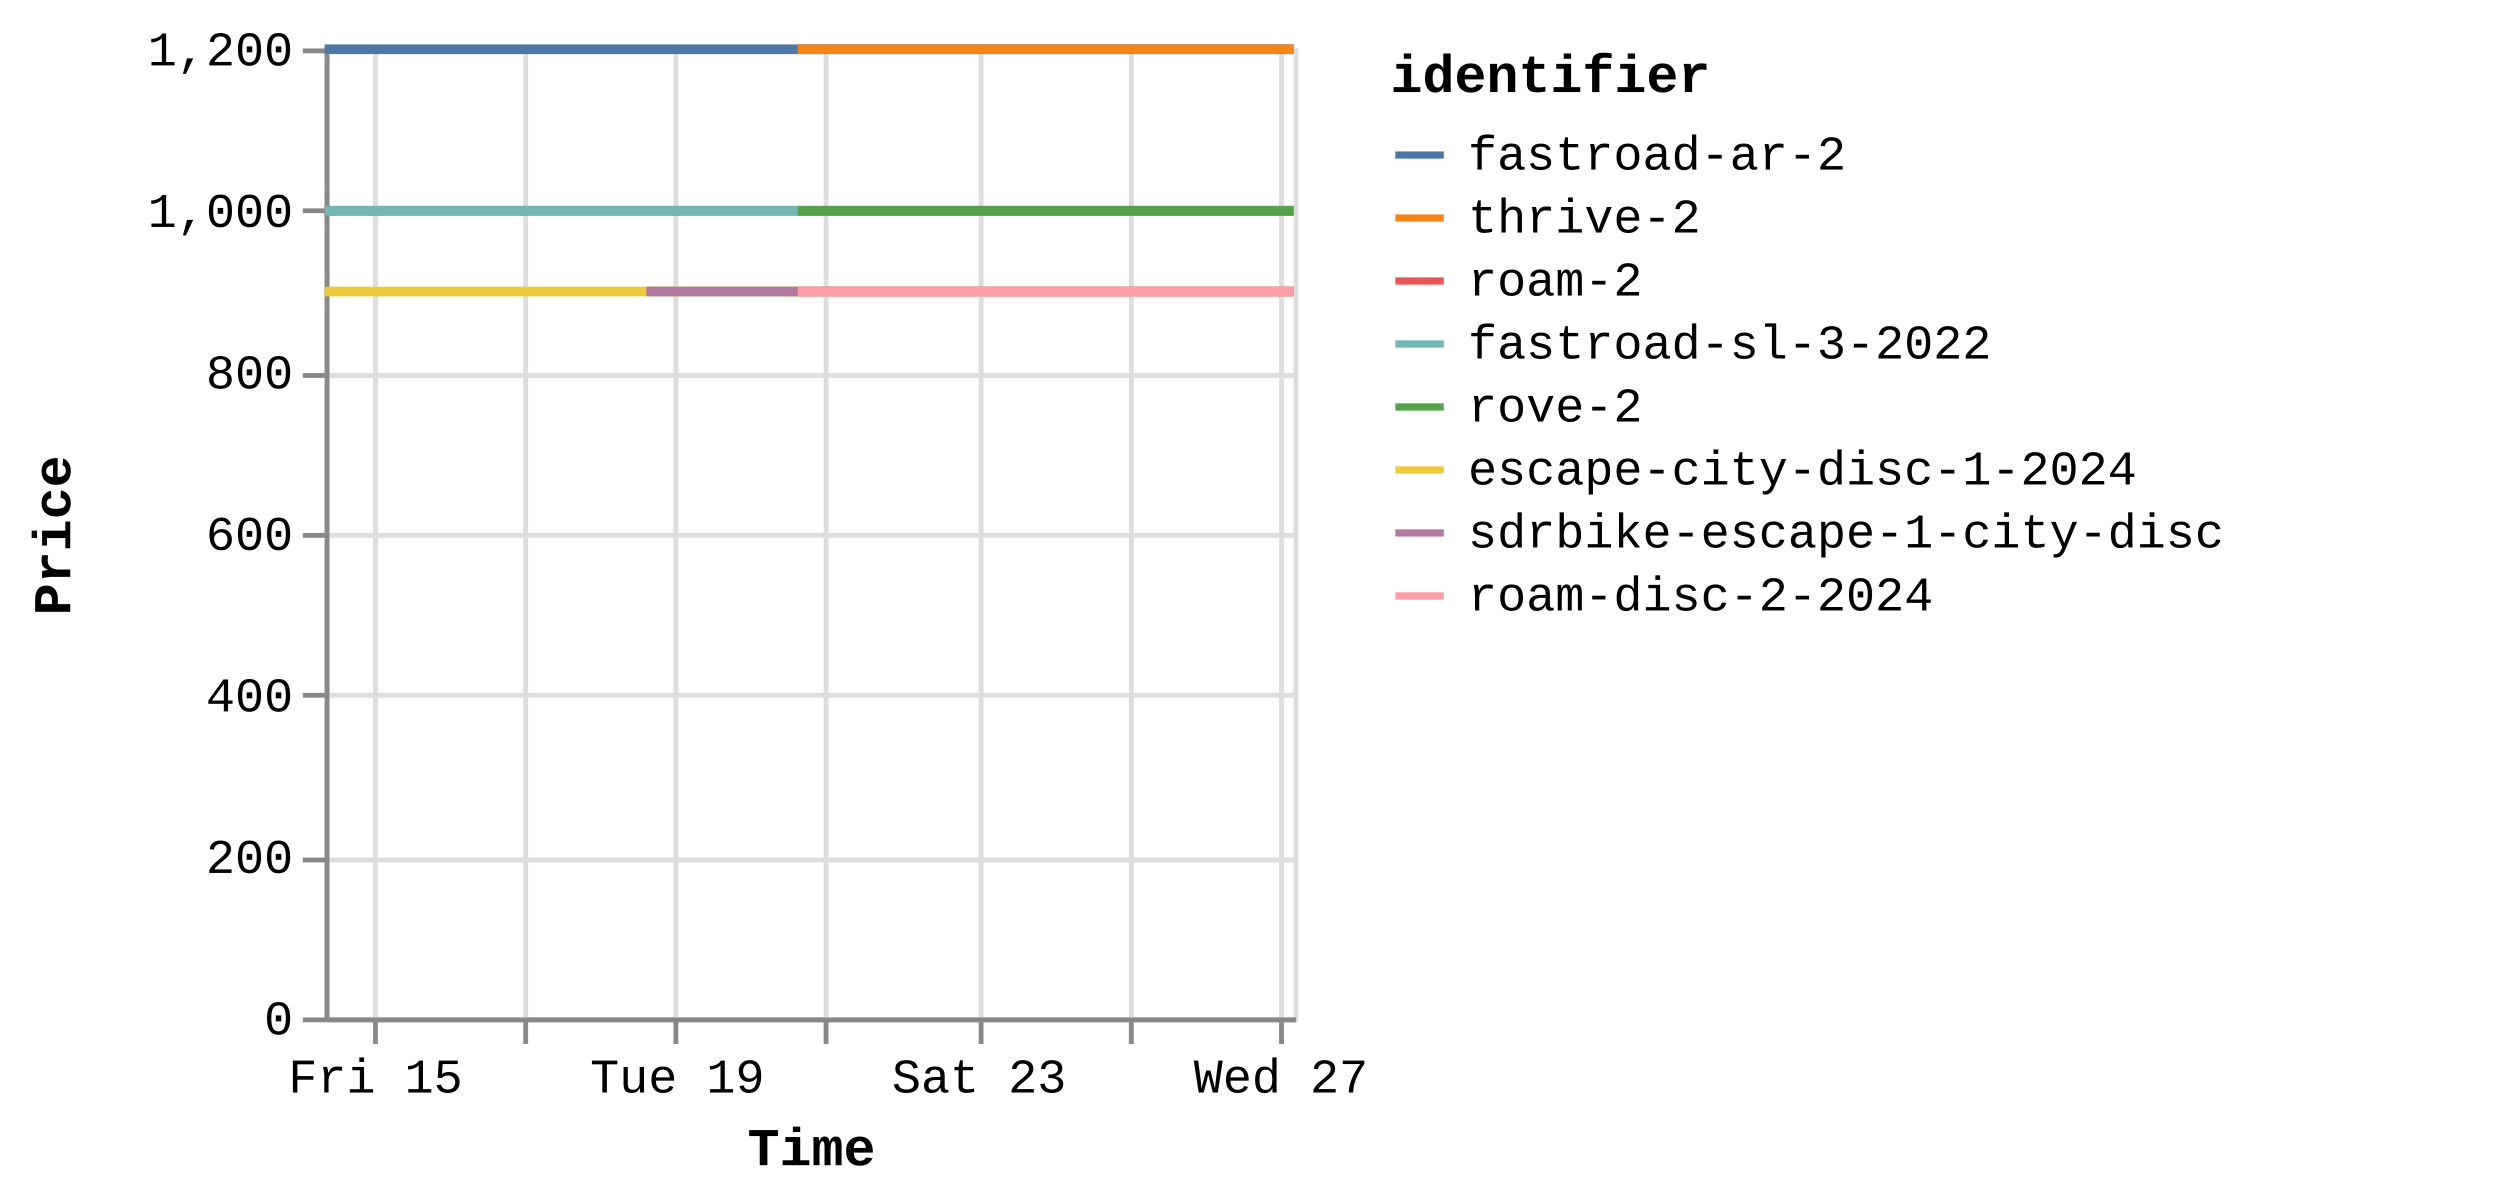
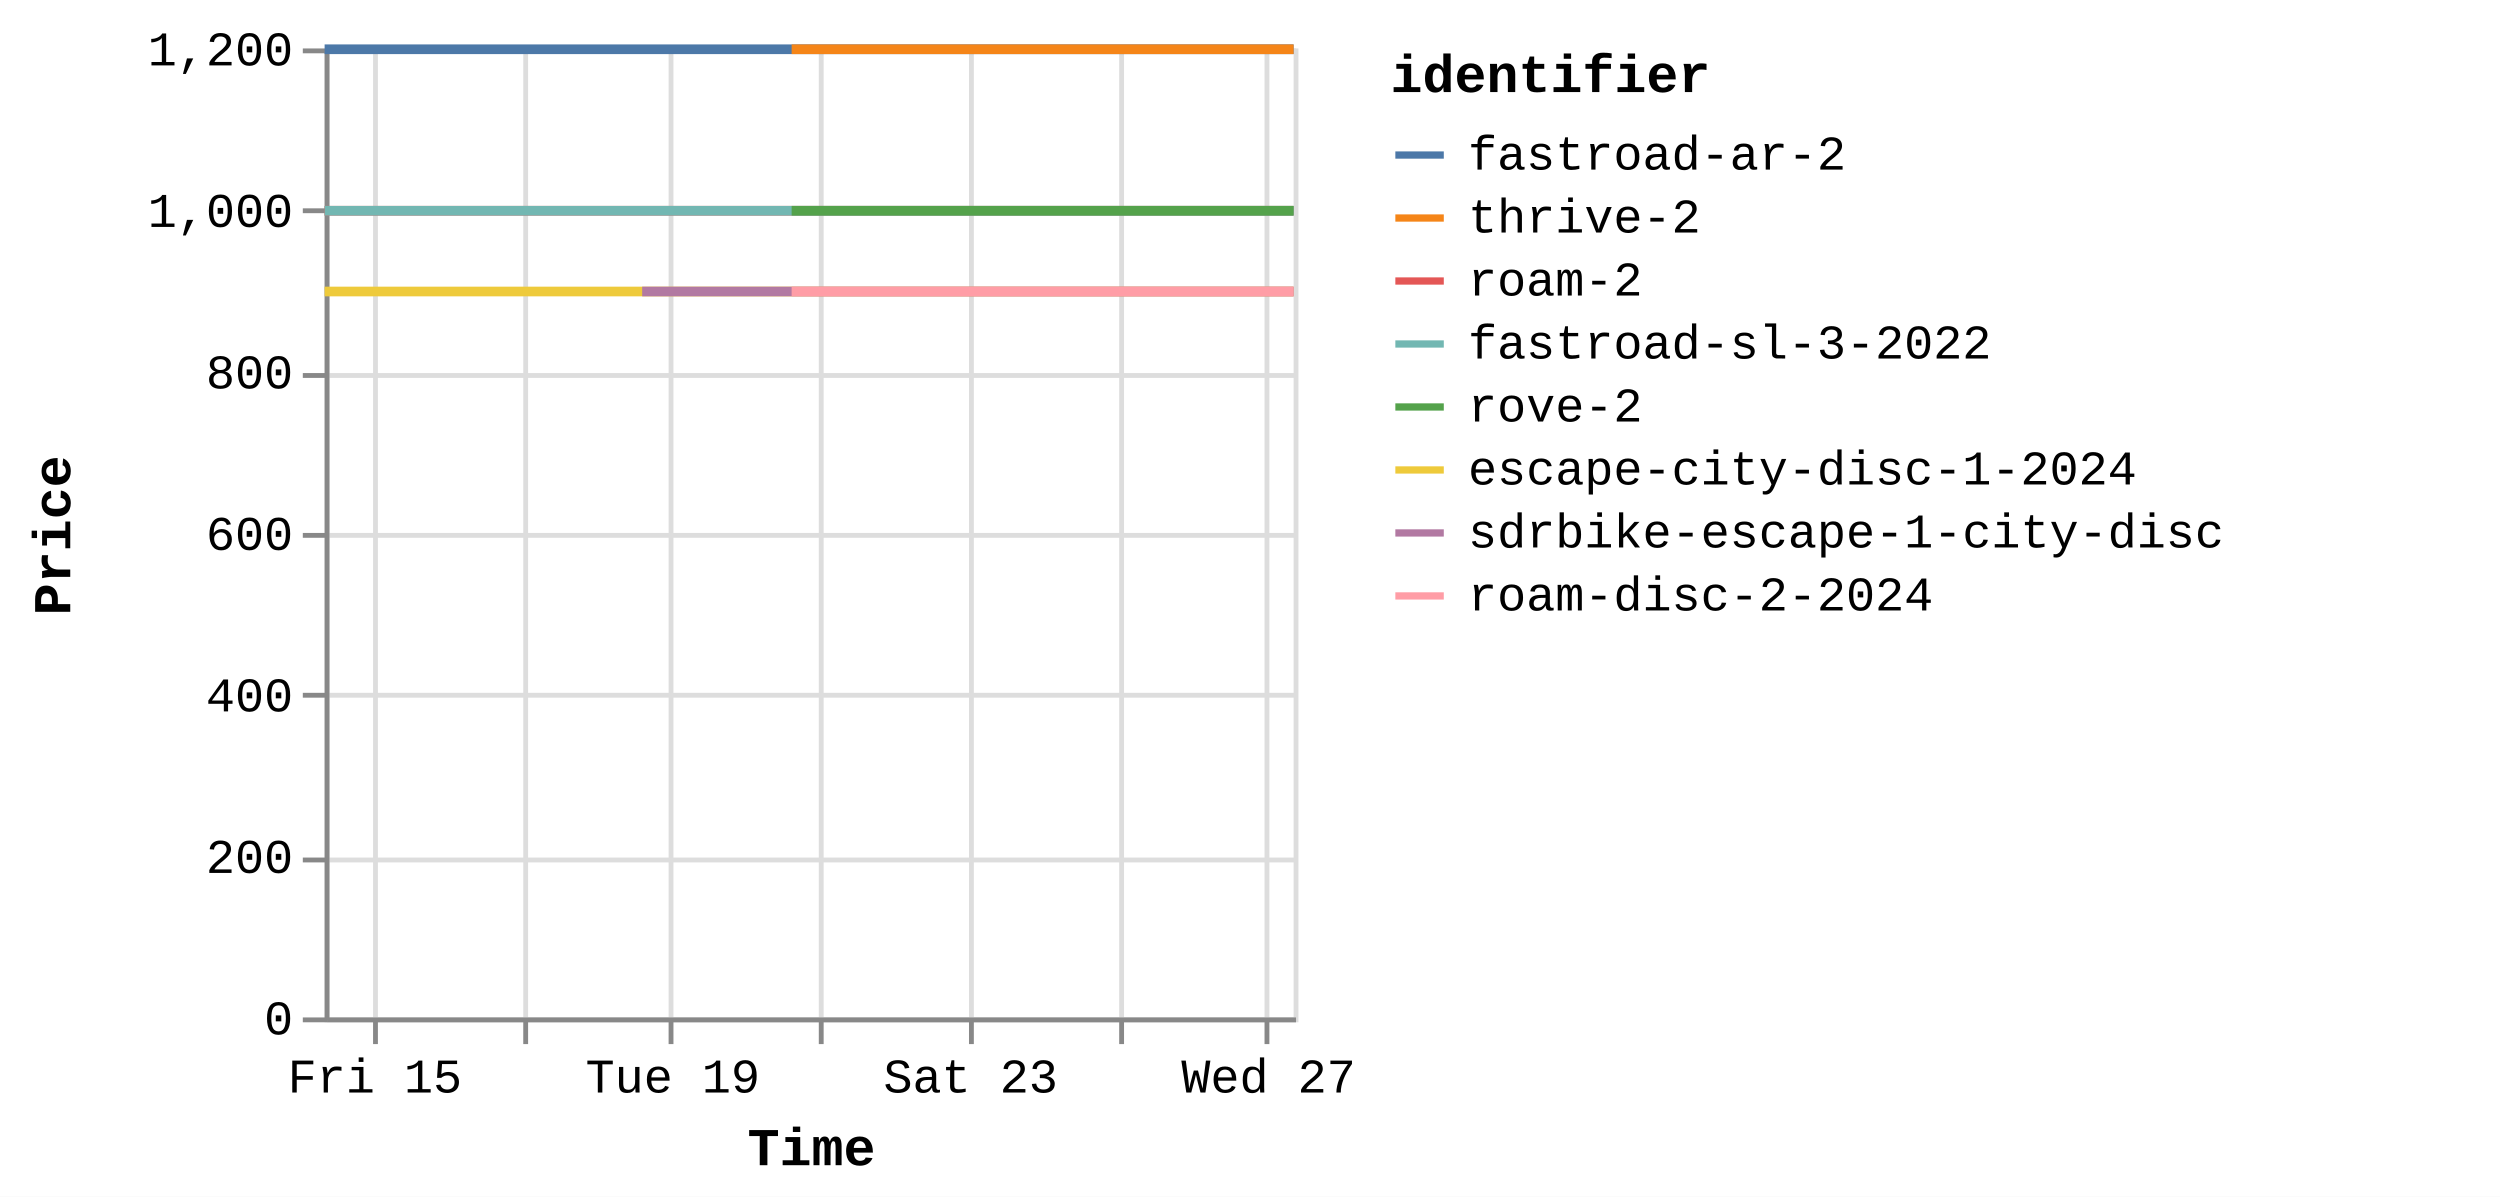
<svg xmlns="http://www.w3.org/2000/svg" version="1.1" class="marks" width="516" height="247" viewBox="0 0 516 247">
  <rect width="516" height="247" fill="white" />
  <g fill="none" stroke-miterlimit="10" transform="translate(67,10)">
    <g class="mark-group role-frame root" role="graphics-object" aria-roledescription="group mark container">
      <g transform="translate(0,0)">
        <path class="background" aria-hidden="true" d="M0.5,0.5h200v200h-200Z" stroke="#ddd" />
        <g>
          <g class="mark-group role-axis" aria-hidden="true">
            <g transform="translate(0.5,200.5)">
              <path class="background" aria-hidden="true" d="M0,0h0v0h0Z" pointer-events="none" />
              <g>
                <g class="mark-rule role-axis-grid" pointer-events="none">
                  <line transform="translate(10,-200)" x2="0" y2="200" stroke="#ddd" stroke-width="1" opacity="1" />
                  <line transform="translate(41,-200)" x2="0" y2="200" stroke="#ddd" stroke-width="1" opacity="1" />
-                   <line transform="translate(72,-200)" x2="0" y2="200" stroke="#ddd" stroke-width="1" opacity="1" />
-                   <line transform="translate(103,-200)" x2="0" y2="200" stroke="#ddd" stroke-width="1" opacity="1" />
-                   <line transform="translate(135,-200)" x2="0" y2="200" stroke="#ddd" stroke-width="1" opacity="1" />
-                   <line transform="translate(166,-200)" x2="0" y2="200" stroke="#ddd" stroke-width="1" opacity="1" />
-                   <line transform="translate(197,-200)" x2="0" y2="200" stroke="#ddd" stroke-width="1" opacity="1" />
+                   <line transform="translate(71,-200)" x2="0" y2="200" stroke="#ddd" stroke-width="1" opacity="1" />
+                   <line transform="translate(102,-200)" x2="0" y2="200" stroke="#ddd" stroke-width="1" opacity="1" />
+                   <line transform="translate(133,-200)" x2="0" y2="200" stroke="#ddd" stroke-width="1" opacity="1" />
+                   <line transform="translate(164,-200)" x2="0" y2="200" stroke="#ddd" stroke-width="1" opacity="1" />
+                   <line transform="translate(194,-200)" x2="0" y2="200" stroke="#ddd" stroke-width="1" opacity="1" />
                </g>
              </g>
              <path class="foreground" aria-hidden="true" d="" pointer-events="none" display="none" />
            </g>
          </g>
          <g class="mark-group role-axis" aria-hidden="true">
            <g transform="translate(0.5,0.5)">
              <path class="background" aria-hidden="true" d="M0,0h0v0h0Z" pointer-events="none" />
              <g>
                <g class="mark-rule role-axis-grid" pointer-events="none">
                  <line transform="translate(0,200)" x2="200" y2="0" stroke="#ddd" stroke-width="1" opacity="1" />
                  <line transform="translate(0,167)" x2="200" y2="0" stroke="#ddd" stroke-width="1" opacity="1" />
                  <line transform="translate(0,133)" x2="200" y2="0" stroke="#ddd" stroke-width="1" opacity="1" />
                  <line transform="translate(0,100)" x2="200" y2="0" stroke="#ddd" stroke-width="1" opacity="1" />
                  <line transform="translate(0,67)" x2="200" y2="0" stroke="#ddd" stroke-width="1" opacity="1" />
                  <line transform="translate(0,33)" x2="200" y2="0" stroke="#ddd" stroke-width="1" opacity="1" />
                  <line transform="translate(0,0)" x2="200" y2="0" stroke="#ddd" stroke-width="1" opacity="1" />
                </g>
              </g>
              <path class="foreground" aria-hidden="true" d="" pointer-events="none" display="none" />
            </g>
          </g>
-           <g class="mark-group role-axis" role="graphics-symbol" aria-roledescription="axis" aria-label="X-axis titled 'Time' for a time scale with values from Thursday, 14 August 2025, 8:34:48 AM to Wednesday, 27 August 2025, 4:47:58 AM">
+           <g class="mark-group role-axis" role="graphics-symbol" aria-roledescription="axis" aria-label="X-axis titled 'Time' for a time scale with values from Thursday, 14 August 2025, 8:34:48 AM to Wednesday, 27 August 2025, 8:51:15 AM">
            <g transform="translate(0.5,200.5)">
              <path class="background" aria-hidden="true" d="M0,0h0v0h0Z" pointer-events="none" />
              <g>
                <g class="mark-rule role-axis-tick" pointer-events="none">
                  <line transform="translate(10,0)" x2="0" y2="5" stroke="#888" stroke-width="1" opacity="1" />
                  <line transform="translate(41,0)" x2="0" y2="5" stroke="#888" stroke-width="1" opacity="1" />
-                   <line transform="translate(72,0)" x2="0" y2="5" stroke="#888" stroke-width="1" opacity="1" />
-                   <line transform="translate(103,0)" x2="0" y2="5" stroke="#888" stroke-width="1" opacity="1" />
-                   <line transform="translate(135,0)" x2="0" y2="5" stroke="#888" stroke-width="1" opacity="1" />
-                   <line transform="translate(166,0)" x2="0" y2="5" stroke="#888" stroke-width="1" opacity="1" />
-                   <line transform="translate(197,0)" x2="0" y2="5" stroke="#888" stroke-width="1" opacity="1" />
+                   <line transform="translate(71,0)" x2="0" y2="5" stroke="#888" stroke-width="1" opacity="1" />
+                   <line transform="translate(102,0)" x2="0" y2="5" stroke="#888" stroke-width="1" opacity="1" />
+                   <line transform="translate(133,0)" x2="0" y2="5" stroke="#888" stroke-width="1" opacity="1" />
+                   <line transform="translate(164,0)" x2="0" y2="5" stroke="#888" stroke-width="1" opacity="1" />
+                   <line transform="translate(194,0)" x2="0" y2="5" stroke="#888" stroke-width="1" opacity="1" />
                </g>
                <g class="mark-text role-axis-label" pointer-events="none">
-                   <text text-anchor="middle" transform="translate(10.00573,15)" font-family="Liberation Mono" font-size="10px" fill="#000" opacity="1">Fri 15</text>
-                   <text text-anchor="middle" transform="translate(41.15239,15)" font-family="Liberation Mono" font-size="10px" fill="#000" opacity="0">Aug 17</text>
-                   <text text-anchor="middle" transform="translate(72.29905,15)" font-family="Liberation Mono" font-size="10px" fill="#000" opacity="1">Tue 19</text>
-                   <text text-anchor="middle" transform="translate(103.4457,15)" font-family="Liberation Mono" font-size="10px" fill="#000" opacity="0">Thu 21</text>
-                   <text text-anchor="middle" transform="translate(134.5924,15)" font-family="Liberation Mono" font-size="10px" fill="#000" opacity="1">Sat 23</text>
-                   <text text-anchor="middle" transform="translate(165.739,15)" font-family="Liberation Mono" font-size="10px" fill="#000" opacity="0">Mon 25</text>
-                   <text text-anchor="middle" transform="translate(196.8857,15)" font-family="Liberation Mono" font-size="10px" fill="#000" opacity="1">Wed 27</text>
+                   <text text-anchor="middle" transform="translate(9.875805,15)" font-family="Liberation Mono" font-size="10px" fill="#000" opacity="1">Fri 15</text>
+                   <text text-anchor="middle" transform="translate(40.61803,15)" font-family="Liberation Mono" font-size="10px" fill="#000" opacity="0">Aug 17</text>
+                   <text text-anchor="middle" transform="translate(71.36025,15)" font-family="Liberation Mono" font-size="10px" fill="#000" opacity="1">Tue 19</text>
+                   <text text-anchor="middle" transform="translate(102.1025,15)" font-family="Liberation Mono" font-size="10px" fill="#000" opacity="0">Thu 21</text>
+                   <text text-anchor="middle" transform="translate(132.8447,15)" font-family="Liberation Mono" font-size="10px" fill="#000" opacity="1">Sat 23</text>
+                   <text text-anchor="middle" transform="translate(163.5869,15)" font-family="Liberation Mono" font-size="10px" fill="#000" opacity="0">Mon 25</text>
+                   <text text-anchor="middle" transform="translate(194.3292,15)" font-family="Liberation Mono" font-size="10px" fill="#000" opacity="1">Wed 27</text>
                </g>
                <g class="mark-rule role-axis-domain" pointer-events="none">
                  <line transform="translate(0,0)" x2="200" y2="0" stroke="#888" stroke-width="1" opacity="1" />
                </g>
                <g class="mark-text role-axis-title" pointer-events="none">
                  <text text-anchor="middle" transform="translate(100,30)" font-family="Liberation Mono" font-size="11px" font-weight="bold" fill="#000" opacity="1">Time</text>
                </g>
              </g>
              <path class="foreground" aria-hidden="true" d="" pointer-events="none" display="none" />
            </g>
          </g>
          <g class="mark-group role-axis" role="graphics-symbol" aria-roledescription="axis" aria-label="Y-axis titled 'Price' for a linear scale with values from 0 to 1,200">
            <g transform="translate(0.5,0.5)">
              <path class="background" aria-hidden="true" d="M0,0h0v0h0Z" pointer-events="none" />
              <g>
                <g class="mark-rule role-axis-tick" pointer-events="none">
                  <line transform="translate(0,200)" x2="-5" y2="0" stroke="#888" stroke-width="1" opacity="1" />
                  <line transform="translate(0,167)" x2="-5" y2="0" stroke="#888" stroke-width="1" opacity="1" />
                  <line transform="translate(0,133)" x2="-5" y2="0" stroke="#888" stroke-width="1" opacity="1" />
                  <line transform="translate(0,100)" x2="-5" y2="0" stroke="#888" stroke-width="1" opacity="1" />
                  <line transform="translate(0,67)" x2="-5" y2="0" stroke="#888" stroke-width="1" opacity="1" />
                  <line transform="translate(0,33)" x2="-5" y2="0" stroke="#888" stroke-width="1" opacity="1" />
                  <line transform="translate(0,0)" x2="-5" y2="0" stroke="#888" stroke-width="1" opacity="1" />
                </g>
                <g class="mark-text role-axis-label" pointer-events="none">
                  <text text-anchor="end" transform="translate(-7,203)" font-family="Liberation Mono" font-size="10px" fill="#000" opacity="1">0</text>
                  <text text-anchor="end" transform="translate(-7,169.6667)" font-family="Liberation Mono" font-size="10px" fill="#000" opacity="1">200</text>
                  <text text-anchor="end" transform="translate(-7,136.3333)" font-family="Liberation Mono" font-size="10px" fill="#000" opacity="1">400</text>
                  <text text-anchor="end" transform="translate(-7,103)" font-family="Liberation Mono" font-size="10px" fill="#000" opacity="1">600</text>
                  <text text-anchor="end" transform="translate(-7,69.66667)" font-family="Liberation Mono" font-size="10px" fill="#000" opacity="1">800</text>
                  <text text-anchor="end" transform="translate(-7,36.33333)" font-family="Liberation Mono" font-size="10px" fill="#000" opacity="1">1,000</text>
                  <text text-anchor="end" transform="translate(-7,3)" font-family="Liberation Mono" font-size="10px" fill="#000" opacity="1">1,200</text>
                </g>
                <g class="mark-rule role-axis-domain" pointer-events="none">
                  <line transform="translate(0,200)" x2="0" y2="-200" stroke="#888" stroke-width="1" opacity="1" />
                </g>
                <g class="mark-text role-axis-title" pointer-events="none">
                  <text text-anchor="middle" transform="translate(-51,100) rotate(-90) translate(0,-2)" font-family="Liberation Mono" font-size="11px" font-weight="bold" fill="#000" opacity="1">Price</text>
                </g>
              </g>
              <path class="foreground" aria-hidden="true" d="" pointer-events="none" display="none" />
            </g>
          </g>
          <g class="mark-group role-scope pathgroup" role="graphics-object" aria-roledescription="group mark container">
            <g transform="translate(0,0)">
              <path class="background" aria-hidden="true" d="M0,0h200v200h-200Z" />
              <g>
                <g class="mark-line role-mark marks" role="graphics-object" aria-roledescription="line mark container">
-                   <path aria-label="Time: Aug 14, 2025; Price: 899; identifier: escape-city-disc-1-2024" role="graphics-symbol" aria-roledescription="line mark" d="M0,50.167L0.129,50.167L0.231,50.167L3.103,50.167L5.385,50.167L7.945,50.167L13.197,50.167L15.776,50.167L18.625,50.167L20.961,50.167L23.508,50.167L28.721,50.167L31.33,50.167L34.095,50.167L36.504,50.167L39.057,50.167L44.353,50.167L46.898,50.167L49.675,50.167L52.088,50.167L54.651,50.167L59.971,50.167L62.528,50.167L65.397,50.167L66.404,50.167L67.712,50.167L70.209,50.167L75.426,50.167L78.062,50.167L80.828,50.167L83.244,50.167L85.777,50.167L91.005,50.167L93.615,50.167L96.494,50.167L97.659,50.167L98.812,50.167L101.368,50.167L106.569,50.167L109.201,50.167L111.979,50.167L114.395,50.167L116.933,50.167L122.146,50.167L124.769,50.167L127.546,50.167L129.953,50.167L132.498,50.167L137.708,50.167L140.318,50.167L143.071,50.167L145.485,50.167L148.056,50.167L153.3,50.167L155.881,50.167L158.653,50.167L161.078,50.167L163.634,50.167L168.895,50.167L171.523,50.167L174.365,50.167L176.69,50.167L179.225,50.167L184.443,50.167L187.087,50.167L192.248,50.167L194.783,50.167L199.997,50.167" stroke="#eeca3b" stroke-width="2" />
-                 </g>
-               </g>
-               <path class="foreground" aria-hidden="true" d="" display="none" />
-             </g>
-             <g transform="translate(0,0)">
-               <path class="background" aria-hidden="true" d="M0,0h200v200h-200Z" />
-               <g>
-                 <g class="mark-line role-mark marks" role="graphics-object" aria-roledescription="line mark container">
-                   <path aria-label="Time: Aug 14, 2025; Price: 999; identifier: roam-2" role="graphics-symbol" aria-roledescription="line mark" d="M0,33.5L0.13,33.5L0.232,33.5L3.103,33.5L5.385,33.5L7.945,33.5L13.198,33.5L15.777,33.5L18.625,33.5L20.961,33.5L23.508,33.5L28.721,33.5L31.33,33.5L34.095,33.5L36.504,33.5L39.082,33.5L44.354,33.5L46.898,33.5L49.676,33.5L52.089,33.5L54.651,33.5L59.971,33.5L62.529,33.5L65.398,33.5L66.404,33.5L67.712,33.5L70.209,33.5L75.427,33.5L78.062,33.5L80.828,33.5L83.244,33.5L85.777,33.5L91.005,33.5L93.616,33.5L96.495,33.5L97.66,33.5L98.812,33.5L101.369,33.5L106.569,33.5L109.201,33.5L111.98,33.5L114.396,33.5L116.934,33.5L122.147,33.5L124.77,33.5L127.547,33.5L129.953,33.5L132.499,33.5L137.709,33.5L140.319,33.5L143.072,33.5L145.485,33.5L148.056,33.5L153.301,33.5L155.882,33.5L158.653,33.5L161.078,33.5L163.635,33.5L168.896,33.5L171.524,33.5L174.365,33.5L176.691,33.5L179.226,33.5L184.444,33.5L187.087,33.5L192.249,33.5L194.783,33.5L199.998,33.5" stroke="#e45756" stroke-width="2" />
-                 </g>
-               </g>
-               <path class="foreground" aria-hidden="true" d="" display="none" />
-             </g>
-             <g transform="translate(0,0)">
-               <path class="background" aria-hidden="true" d="M0,0h200v200h-200Z" />
-               <g>
-                 <g class="mark-line role-mark marks" role="graphics-object" aria-roledescription="line mark container">
-                   <path aria-label="Time: Aug 14, 2025; Price: 999; identifier: fastroad-sl-3-2022" role="graphics-symbol" aria-roledescription="line mark" d="M0.001,33.5L0.13,33.5L0.232,33.5L3.104,33.5L5.386,33.5L7.945,33.5L13.198,33.5L15.777,33.5L18.625,33.5L20.961,33.5L23.509,33.5L28.721,33.5L31.331,33.5L34.095,33.5L36.504,33.5L39.082,33.5L44.354,33.5L46.899,33.5L49.676,33.5L52.089,33.5L54.651,33.5L59.972,33.5L62.529,33.5L65.398,33.5L66.405,33.5L67.712,33.5L70.21,33.5L75.427,33.5L78.063,33.5L80.829,33.5L83.245,33.5L85.777,33.5L91.006,33.5L93.616,33.5L96.495,33.5L97.66,33.5L98.813,33.5L101.369,33.5L106.57,33.5L109.202,33.5L111.98,33.5L114.396,33.5L116.934,33.5L122.147,33.5L124.771,33.5L127.547,33.5L129.954,33.5L132.499,33.5L137.709,33.5L140.319,33.5L143.072,33.5L145.486,33.5L148.057,33.5L153.301,33.5L155.882,33.5L158.654,33.5L161.078,33.5L163.635,33.5L168.896,33.5L171.524,33.5L174.366,33.5L176.691,33.5L179.226,33.5L184.444,33.5L187.088,33.5L192.249,33.5L194.783,33.5L199.998,33.5" stroke="#72b7b2" stroke-width="2" />
-                 </g>
-               </g>
-               <path class="foreground" aria-hidden="true" d="" display="none" />
-             </g>
-             <g transform="translate(0,0)">
-               <path class="background" aria-hidden="true" d="M0,0h200v200h-200Z" />
-               <g>
-                 <g class="mark-line role-mark marks" role="graphics-object" aria-roledescription="line mark container">
-                   <path aria-label="Time: Aug 14, 2025; Price: 1199; identifier: fastroad-ar-2" role="graphics-symbol" aria-roledescription="line mark" d="M0.001,0.167L0.13,0.167L0.232,0.167L3.104,0.167L5.386,0.167L7.946,0.167L13.199,0.167L15.778,0.167L18.626,0.167L20.961,0.167L23.509,0.167L28.722,0.167L31.331,0.167L34.096,0.167L36.505,0.167L39.095,0.167L44.355,0.167L46.899,0.167L49.676,0.167L52.089,0.167L54.652,0.167L59.972,0.167L62.53,0.167L65.398,0.167L66.405,0.167L67.713,0.167L70.21,0.167L75.427,0.167L78.063,0.167L80.829,0.167L83.245,0.167L85.778,0.167L91.006,0.167L93.616,0.167L96.495,0.167L97.66,0.167L98.813,0.167L101.37,0.167L106.57,0.167L109.202,0.167L111.981,0.167L114.397,0.167L116.934,0.167L122.147,0.167L124.771,0.167L127.548,0.167L129.954,0.167L132.499,0.167L137.709,0.167L140.32,0.167L143.073,0.167L145.486,0.167L148.057,0.167L153.302,0.167L155.883,0.167L158.654,0.167L161.079,0.167L163.635,0.167L168.897,0.167L171.525,0.167L174.366,0.167L176.691,0.167L179.227,0.167L184.446,0.167L187.088,0.167L192.25,0.167L194.784,0.167L199.999,0.167" stroke="#4c78a8" stroke-width="2" />
-                 </g>
-               </g>
-               <path class="foreground" aria-hidden="true" d="" display="none" />
-             </g>
-             <g transform="translate(0,0)">
-               <path class="background" aria-hidden="true" d="M0,0h200v200h-200Z" />
-               <g>
-                 <g class="mark-line role-mark marks" role="graphics-object" aria-roledescription="line mark container">
-                   <path aria-label="Time: Aug 18, 2025; Price: 899; identifier: sdrbike-escape-1-city-disc" role="graphics-symbol" aria-roledescription="line mark" d="M66.406,50.167L67.713,50.167L70.21,50.167L75.428,50.167L78.064,50.167L80.83,50.167L83.246,50.167L85.778,50.167L91.006,50.167L93.617,50.167L96.496,50.167L97.661,50.167L98.814,50.167L101.37,50.167L106.57,50.167L109.202,50.167L111.981,50.167L114.397,50.167L116.935,50.167L122.148,50.167L124.771,50.167L127.548,50.167L129.954,50.167L132.5,50.167L137.71,50.167L140.32,50.167L143.073,50.167L145.487,50.167L148.057,50.167L153.302,50.167L155.883,50.167L158.656,50.167L161.079,50.167L163.636,50.167L168.897,50.167L171.525,50.167L174.367,50.167L176.692,50.167L179.227,50.167L184.446,50.167L187.089,50.167L192.25,50.167L194.784,50.167L199.999,50.167" stroke="#b279a2" stroke-width="2" />
-                 </g>
-               </g>
-               <path class="foreground" aria-hidden="true" d="" display="none" />
-             </g>
-             <g transform="translate(0,0)">
-               <path class="background" aria-hidden="true" d="M0,0h200v200h-200Z" />
-               <g>
-                 <g class="mark-line role-mark marks" role="graphics-object" aria-roledescription="line mark container">
-                   <path aria-label="Time: Aug 20, 2025; Price: 899; identifier: roam-disc-2-2024" role="graphics-symbol" aria-roledescription="line mark" d="M97.659,50.167L98.812,50.167L101.368,50.167L106.569,50.167L109.201,50.167L111.98,50.167L114.396,50.167L116.933,50.167L122.146,50.167L124.77,50.167L127.547,50.167L129.953,50.167L132.498,50.167L137.708,50.167L140.319,50.167L143.071,50.167L145.485,50.167L148.056,50.167L153.3,50.167L155.881,50.167L158.653,50.167L161.078,50.167L163.634,50.167L168.896,50.167L171.524,50.167L174.365,50.167L176.69,50.167L179.226,50.167L184.443,50.167L187.087,50.167L192.249,50.167L194.783,50.167L199.997,50.167" stroke="#ff9da6" stroke-width="2" />
-                 </g>
-               </g>
-               <path class="foreground" aria-hidden="true" d="" display="none" />
-             </g>
-             <g transform="translate(0,0)">
-               <path class="background" aria-hidden="true" d="M0,0h200v200h-200Z" />
-               <g>
-                 <g class="mark-line role-mark marks" role="graphics-object" aria-roledescription="line mark container">
-                   <path aria-label="Time: Aug 20, 2025; Price: 1199; identifier: thrive-2" role="graphics-symbol" aria-roledescription="line mark" d="M97.661,0.167L98.814,0.167L101.371,0.167L106.571,0.167L109.203,0.167L111.982,0.167L114.397,0.167L116.935,0.167L122.148,0.167L124.772,0.167L127.549,0.167L129.955,0.167L132.5,0.167L137.71,0.167L140.321,0.167L143.073,0.167L145.487,0.167L148.058,0.167L153.303,0.167L155.884,0.167L158.656,0.167L161.079,0.167L163.636,0.167L168.898,0.167L171.526,0.167L174.367,0.167L176.692,0.167L179.227,0.167L184.447,0.167L187.089,0.167L192.251,0.167L194.784,0.167L200,0.167" stroke="#f58518" stroke-width="2" />
-                 </g>
-               </g>
-               <path class="foreground" aria-hidden="true" d="" display="none" />
-             </g>
-             <g transform="translate(0,0)">
-               <path class="background" aria-hidden="true" d="M0,0h200v200h-200Z" />
-               <g>
-                 <g class="mark-line role-mark marks" role="graphics-object" aria-roledescription="line mark container">
-                   <path aria-label="Time: Aug 20, 2025; Price: 999; identifier: rove-2" role="graphics-symbol" aria-roledescription="line mark" d="M97.662,33.5L98.815,33.5L101.371,33.5L106.571,33.5L109.203,33.5L111.982,33.5L114.398,33.5L116.936,33.5L122.149,33.5L124.772,33.5L127.549,33.5L129.955,33.5L132.501,33.5L137.711,33.5L140.321,33.5L143.074,33.5L145.487,33.5L148.058,33.5L153.303,33.5L155.884,33.5L158.656,33.5L161.08,33.5L163.636,33.5L168.898,33.5L171.526,33.5L174.367,33.5L176.693,33.5L179.228,33.5L184.447,33.5L187.089,33.5L192.251,33.5L194.785,33.5L200,33.5" stroke="#54a24b" stroke-width="2" />
+                   <path aria-label="Time: Aug 14, 2025; Price: 899; identifier: escape-city-disc-1-2024" role="graphics-symbol" aria-roledescription="line mark" d="M0,50.167L0.128,50.167L0.228,50.167L3.063,50.167L5.315,50.167L7.842,50.167L13.026,50.167L15.572,50.167L18.383,50.167L20.688,50.167L23.203,50.167L28.348,50.167L30.923,50.167L33.652,50.167L36.03,50.167L38.55,50.167L43.778,50.167L46.289,50.167L49.03,50.167L51.412,50.167L53.941,50.167L59.192,50.167L61.716,50.167L64.548,50.167L65.542,50.167L66.832,50.167L69.297,50.167L74.447,50.167L77.048,50.167L79.779,50.167L82.163,50.167L84.663,50.167L89.823,50.167L92.4,50.167L95.241,50.167L96.391,50.167L97.529,50.167L100.052,50.167L105.185,50.167L107.783,50.167L110.525,50.167L112.91,50.167L115.415,50.167L120.56,50.167L123.149,50.167L125.89,50.167L128.265,50.167L130.778,50.167L135.92,50.167L138.496,50.167L141.213,50.167L143.596,50.167L146.133,50.167L151.309,50.167L153.857,50.167L156.593,50.167L158.986,50.167L161.509,50.167L166.702,50.167L169.296,50.167L172.1,50.167L174.396,50.167L176.898,50.167L182.048,50.167L184.657,50.167L189.752,50.167L192.253,50.167L197.4,50.167L199.997,50.167" stroke="#eeca3b" stroke-width="2" />
+                 </g>
+               </g>
+               <path class="foreground" aria-hidden="true" d="" display="none" />
+             </g>
+             <g transform="translate(0,0)">
+               <path class="background" aria-hidden="true" d="M0,0h200v200h-200Z" />
+               <g>
+                 <g class="mark-line role-mark marks" role="graphics-object" aria-roledescription="line mark container">
+                   <path aria-label="Time: Aug 14, 2025; Price: 999; identifier: roam-2" role="graphics-symbol" aria-roledescription="line mark" d="M0,33.5L0.128,33.5L0.229,33.5L3.063,33.5L5.315,33.5L7.842,33.5L13.026,33.5L15.572,33.5L18.383,33.5L20.689,33.5L23.203,33.5L28.348,33.5L30.924,33.5L33.652,33.5L36.03,33.5L38.574,33.5L43.778,33.5L46.289,33.5L49.031,33.5L51.412,33.5L53.941,33.5L59.193,33.5L61.717,33.5L64.548,33.5L65.542,33.5L66.833,33.5L69.298,33.5L74.447,33.5L77.049,33.5L79.779,33.5L82.164,33.5L84.663,33.5L89.823,33.5L92.4,33.5L95.242,33.5L96.391,33.5L97.529,33.5L100.052,33.5L105.185,33.5L107.783,33.5L110.526,33.5L112.911,33.5L115.415,33.5L120.561,33.5L123.15,33.5L125.891,33.5L128.266,33.5L130.778,33.5L135.92,33.5L138.497,33.5L141.214,33.5L143.596,33.5L146.134,33.5L151.31,33.5L153.857,33.5L156.593,33.5L158.987,33.5L161.51,33.5L166.703,33.5L169.297,33.5L172.101,33.5L174.396,33.5L176.899,33.5L182.049,33.5L184.658,33.5L189.753,33.5L192.254,33.5L197.401,33.5L199.998,33.5" stroke="#e45756" stroke-width="2" />
+                 </g>
+               </g>
+               <path class="foreground" aria-hidden="true" d="" display="none" />
+             </g>
+             <g transform="translate(0,0)">
+               <path class="background" aria-hidden="true" d="M0,0h200v200h-200Z" />
+               <g>
+                 <g class="mark-line role-mark marks" role="graphics-object" aria-roledescription="line mark container">
+                   <path aria-label="Time: Aug 14, 2025; Price: 999; identifier: fastroad-sl-3-2022" role="graphics-symbol" aria-roledescription="line mark" d="M0.001,33.5L0.128,33.5L0.229,33.5L3.063,33.5L5.316,33.5L7.842,33.5L13.027,33.5L15.572,33.5L18.383,33.5L20.689,33.5L23.203,33.5L28.348,33.5L30.924,33.5L33.653,33.5L36.03,33.5L38.575,33.5L43.778,33.5L46.29,33.5L49.031,33.5L51.413,33.5L53.942,33.5L59.193,33.5L61.717,33.5L64.549,33.5L65.543,33.5L66.833,33.5L69.298,33.5L74.448,33.5L77.049,33.5L79.779,33.5L82.164,33.5L84.664,33.5L89.824,33.5L92.4,33.5L95.242,33.5L96.392,33.5L97.53,33.5L100.053,33.5L105.186,33.5L107.784,33.5L110.526,33.5L112.911,33.5L115.416,33.5L120.561,33.5L123.15,33.5L125.891,33.5L128.266,33.5L130.779,33.5L135.921,33.5L138.497,33.5L141.214,33.5L143.597,33.5L146.134,33.5L151.311,33.5L153.858,33.5L156.594,33.5L158.987,33.5L161.51,33.5L166.703,33.5L169.297,33.5L172.102,33.5L174.397,33.5L176.899,33.5L182.049,33.5L184.659,33.5L189.753,33.5L192.254,33.5L197.401,33.5L199.998,33.5" stroke="#72b7b2" stroke-width="2" />
+                 </g>
+               </g>
+               <path class="foreground" aria-hidden="true" d="" display="none" />
+             </g>
+             <g transform="translate(0,0)">
+               <path class="background" aria-hidden="true" d="M0,0h200v200h-200Z" />
+               <g>
+                 <g class="mark-line role-mark marks" role="graphics-object" aria-roledescription="line mark container">
+                   <path aria-label="Time: Aug 14, 2025; Price: 1199; identifier: fastroad-ar-2" role="graphics-symbol" aria-roledescription="line mark" d="M0.001,0.167L0.129,0.167L0.229,0.167L3.064,0.167L5.316,0.167L7.843,0.167L13.027,0.167L15.573,0.167L18.384,0.167L20.689,0.167L23.204,0.167L28.349,0.167L30.924,0.167L33.653,0.167L36.031,0.167L38.587,0.167L43.779,0.167L46.29,0.167L49.031,0.167L51.413,0.167L53.942,0.167L59.193,0.167L61.718,0.167L64.549,0.167L65.543,0.167L66.834,0.167L69.298,0.167L74.448,0.167L77.049,0.167L79.78,0.167L82.164,0.167L84.664,0.167L89.824,0.167L92.401,0.167L95.242,0.167L96.392,0.167L97.53,0.167L100.053,0.167L105.186,0.167L107.784,0.167L110.527,0.167L112.911,0.167L115.416,0.167L120.561,0.167L123.151,0.167L125.891,0.167L128.266,0.167L130.779,0.167L135.921,0.167L138.498,0.167L141.215,0.167L143.597,0.167L146.135,0.167L151.311,0.167L153.859,0.167L156.594,0.167L158.987,0.167L161.51,0.167L166.704,0.167L169.297,0.167L172.102,0.167L174.397,0.167L176.899,0.167L182.051,0.167L184.659,0.167L189.753,0.167L192.255,0.167L197.402,0.167L199.999,0.167" stroke="#4c78a8" stroke-width="2" />
+                 </g>
+               </g>
+               <path class="foreground" aria-hidden="true" d="" display="none" />
+             </g>
+             <g transform="translate(0,0)">
+               <path class="background" aria-hidden="true" d="M0,0h200v200h-200Z" />
+               <g>
+                 <g class="mark-line role-mark marks" role="graphics-object" aria-roledescription="line mark container">
+                   <path aria-label="Time: Aug 18, 2025; Price: 899; identifier: sdrbike-escape-1-city-disc" role="graphics-symbol" aria-roledescription="line mark" d="M65.544,50.167L66.834,50.167L69.299,50.167L74.448,50.167L77.05,50.167L79.78,50.167L82.165,50.167L84.665,50.167L89.825,50.167L92.401,50.167L95.243,50.167L96.393,50.167L97.531,50.167L100.054,50.167L105.186,50.167L107.784,50.167L110.527,50.167L112.912,50.167L115.417,50.167L120.562,50.167L123.151,50.167L125.892,50.167L128.267,50.167L130.779,50.167L135.922,50.167L138.498,50.167L141.215,50.167L143.598,50.167L146.135,50.167L151.312,50.167L153.859,50.167L156.595,50.167L158.988,50.167L161.511,50.167L166.704,50.167L169.298,50.167L172.102,50.167L174.398,50.167L176.9,50.167L182.051,50.167L184.659,50.167L189.754,50.167L192.255,50.167L197.402,50.167L199.999,50.167" stroke="#b279a2" stroke-width="2" />
+                 </g>
+               </g>
+               <path class="foreground" aria-hidden="true" d="" display="none" />
+             </g>
+             <g transform="translate(0,0)">
+               <path class="background" aria-hidden="true" d="M0,0h200v200h-200Z" />
+               <g>
+                 <g class="mark-line role-mark marks" role="graphics-object" aria-roledescription="line mark container">
+                   <path aria-label="Time: Aug 20, 2025; Price: 899; identifier: roam-disc-2-2024" role="graphics-symbol" aria-roledescription="line mark" d="M96.391,50.167L97.529,50.167L100.052,50.167L105.185,50.167L107.783,50.167L110.526,50.167L112.91,50.167L115.415,50.167L120.56,50.167L123.15,50.167L125.89,50.167L128.265,50.167L130.778,50.167L135.92,50.167L138.496,50.167L141.214,50.167L143.596,50.167L146.134,50.167L151.31,50.167L153.857,50.167L156.593,50.167L158.986,50.167L161.51,50.167L166.703,50.167L169.296,50.167L172.101,50.167L174.396,50.167L176.898,50.167L182.048,50.167L184.658,50.167L189.752,50.167L192.254,50.167L197.4,50.167L199.998,50.167" stroke="#ff9da6" stroke-width="2" />
+                 </g>
+               </g>
+               <path class="foreground" aria-hidden="true" d="" display="none" />
+             </g>
+             <g transform="translate(0,0)">
+               <path class="background" aria-hidden="true" d="M0,0h200v200h-200Z" />
+               <g>
+                 <g class="mark-line role-mark marks" role="graphics-object" aria-roledescription="line mark container">
+                   <path aria-label="Time: Aug 20, 2025; Price: 1199; identifier: thrive-2" role="graphics-symbol" aria-roledescription="line mark" d="M96.393,0.167L97.531,0.167L100.054,0.167L105.187,0.167L107.785,0.167L110.528,0.167L112.912,0.167L115.417,0.167L120.562,0.167L123.152,0.167L125.893,0.167L128.267,0.167L130.78,0.167L135.922,0.167L138.499,0.167L141.216,0.167L143.598,0.167L146.135,0.167L151.312,0.167L153.86,0.167L156.596,0.167L158.988,0.167L161.511,0.167L166.705,0.167L169.298,0.167L172.103,0.167L174.398,0.167L176.9,0.167L182.052,0.167L184.66,0.167L189.754,0.167L192.255,0.167L197.403,0.167L200,0.167" stroke="#f58518" stroke-width="2" />
+                 </g>
+               </g>
+               <path class="foreground" aria-hidden="true" d="" display="none" />
+             </g>
+             <g transform="translate(0,0)">
+               <path class="background" aria-hidden="true" d="M0,0h200v200h-200Z" />
+               <g>
+                 <g class="mark-line role-mark marks" role="graphics-object" aria-roledescription="line mark container">
+                   <path aria-label="Time: Aug 20, 2025; Price: 999; identifier: rove-2" role="graphics-symbol" aria-roledescription="line mark" d="M96.394,33.5L97.532,33.5L100.055,33.5L105.187,33.5L107.785,33.5L110.528,33.5L112.912,33.5L115.417,33.5L120.563,33.5L123.152,33.5L125.893,33.5L128.267,33.5L130.78,33.5L135.923,33.5L138.499,33.5L141.216,33.5L143.598,33.5L146.136,33.5L151.312,33.5L153.86,33.5L156.596,33.5L158.988,33.5L161.511,33.5L166.705,33.5L169.299,33.5L172.103,33.5L174.398,33.5L176.901,33.5L182.052,33.5L184.66,33.5L189.755,33.5L192.255,33.5L197.403,33.5L200,33.5" stroke="#54a24b" stroke-width="2" />
                </g>
              </g>
              <path class="foreground" aria-hidden="true" d="" display="none" />
            </g>
          </g>
          <g class="mark-group role-legend" role="graphics-symbol" aria-roledescription="legend" aria-label="Symbol legend titled 'identifier' for stroke color with 8 values: fastroad-ar-2, thrive-2, roam-2, fastroad-sl-3-2022, rove-2, ending with roam-disc-2-2024">
            <g transform="translate(220,0)">
              <path class="background" aria-hidden="true" d="M0,0h224v118h-224Z" pointer-events="none" />
              <g>
                <g class="mark-group role-legend-entry">
                  <g transform="translate(0,16)">
                    <path class="background" aria-hidden="true" d="M0,0h0v0h0Z" pointer-events="none" />
                    <g>
                      <g class="mark-group role-scope" role="graphics-object" aria-roledescription="group mark container">
                        <g transform="translate(0,0)">
                          <path class="background" aria-hidden="true" d="M0,0h224v11h-224Z" pointer-events="none" opacity="1" />
                          <g>
                            <g class="mark-symbol role-legend-symbol" pointer-events="none">
                              <path transform="translate(6,6)" d="M-5,0L5,0" stroke="#4c78a8" stroke-width="1.5" opacity="1" />
                            </g>
                            <g class="mark-text role-legend-label" pointer-events="none">
                              <text text-anchor="start" transform="translate(16,9)" font-family="Liberation Mono" font-size="10px" fill="#000" opacity="1">fastroad-ar-2</text>
                            </g>
                          </g>
                          <path class="foreground" aria-hidden="true" d="" pointer-events="none" display="none" />
                        </g>
                        <g transform="translate(0,13)">
                          <path class="background" aria-hidden="true" d="M0,0h224v11h-224Z" pointer-events="none" opacity="1" />
                          <g>
                            <g class="mark-symbol role-legend-symbol" pointer-events="none">
                              <path transform="translate(6,6)" d="M-5,0L5,0" stroke="#f58518" stroke-width="1.5" opacity="1" />
                            </g>
                            <g class="mark-text role-legend-label" pointer-events="none">
                              <text text-anchor="start" transform="translate(16,9)" font-family="Liberation Mono" font-size="10px" fill="#000" opacity="1">thrive-2</text>
                            </g>
                          </g>
                          <path class="foreground" aria-hidden="true" d="" pointer-events="none" display="none" />
                        </g>
                        <g transform="translate(0,26)">
                          <path class="background" aria-hidden="true" d="M0,0h224v11h-224Z" pointer-events="none" opacity="1" />
                          <g>
                            <g class="mark-symbol role-legend-symbol" pointer-events="none">
                              <path transform="translate(6,6)" d="M-5,0L5,0" stroke="#e45756" stroke-width="1.5" opacity="1" />
                            </g>
                            <g class="mark-text role-legend-label" pointer-events="none">
                              <text text-anchor="start" transform="translate(16,9)" font-family="Liberation Mono" font-size="10px" fill="#000" opacity="1">roam-2</text>
                            </g>
                          </g>
                          <path class="foreground" aria-hidden="true" d="" pointer-events="none" display="none" />
                        </g>
                        <g transform="translate(0,39)">
                          <path class="background" aria-hidden="true" d="M0,0h224v11h-224Z" pointer-events="none" opacity="1" />
                          <g>
                            <g class="mark-symbol role-legend-symbol" pointer-events="none">
                              <path transform="translate(6,6)" d="M-5,0L5,0" stroke="#72b7b2" stroke-width="1.5" opacity="1" />
                            </g>
                            <g class="mark-text role-legend-label" pointer-events="none">
                              <text text-anchor="start" transform="translate(16,9)" font-family="Liberation Mono" font-size="10px" fill="#000" opacity="1">fastroad-sl-3-2022</text>
                            </g>
                          </g>
                          <path class="foreground" aria-hidden="true" d="" pointer-events="none" display="none" />
                        </g>
                        <g transform="translate(0,52)">
                          <path class="background" aria-hidden="true" d="M0,0h224v11h-224Z" pointer-events="none" opacity="1" />
                          <g>
                            <g class="mark-symbol role-legend-symbol" pointer-events="none">
                              <path transform="translate(6,6)" d="M-5,0L5,0" stroke="#54a24b" stroke-width="1.5" opacity="1" />
                            </g>
                            <g class="mark-text role-legend-label" pointer-events="none">
                              <text text-anchor="start" transform="translate(16,9)" font-family="Liberation Mono" font-size="10px" fill="#000" opacity="1">rove-2</text>
                            </g>
                          </g>
                          <path class="foreground" aria-hidden="true" d="" pointer-events="none" display="none" />
                        </g>
                        <g transform="translate(0,65)">
                          <path class="background" aria-hidden="true" d="M0,0h224v11h-224Z" pointer-events="none" opacity="1" />
                          <g>
                            <g class="mark-symbol role-legend-symbol" pointer-events="none">
                              <path transform="translate(6,6)" d="M-5,0L5,0" stroke="#eeca3b" stroke-width="1.5" opacity="1" />
                            </g>
                            <g class="mark-text role-legend-label" pointer-events="none">
                              <text text-anchor="start" transform="translate(16,9)" font-family="Liberation Mono" font-size="10px" fill="#000" opacity="1">escape-city-disc-1-2024</text>
                            </g>
                          </g>
                          <path class="foreground" aria-hidden="true" d="" pointer-events="none" display="none" />
                        </g>
                        <g transform="translate(0,78)">
                          <path class="background" aria-hidden="true" d="M0,0h224v11h-224Z" pointer-events="none" opacity="1" />
                          <g>
                            <g class="mark-symbol role-legend-symbol" pointer-events="none">
                              <path transform="translate(6,6)" d="M-5,0L5,0" stroke="#b279a2" stroke-width="1.5" opacity="1" />
                            </g>
                            <g class="mark-text role-legend-label" pointer-events="none">
                              <text text-anchor="start" transform="translate(16,9)" font-family="Liberation Mono" font-size="10px" fill="#000" opacity="1">sdrbike-escape-1-city-disc</text>
                            </g>
                          </g>
                          <path class="foreground" aria-hidden="true" d="" pointer-events="none" display="none" />
                        </g>
                        <g transform="translate(0,91)">
                          <path class="background" aria-hidden="true" d="M0,0h224v11h-224Z" pointer-events="none" opacity="1" />
                          <g>
                            <g class="mark-symbol role-legend-symbol" pointer-events="none">
                              <path transform="translate(6,6)" d="M-5,0L5,0" stroke="#ff9da6" stroke-width="1.5" opacity="1" />
                            </g>
                            <g class="mark-text role-legend-label" pointer-events="none">
                              <text text-anchor="start" transform="translate(16,9)" font-family="Liberation Mono" font-size="10px" fill="#000" opacity="1">roam-disc-2-2024</text>
                            </g>
                          </g>
                          <path class="foreground" aria-hidden="true" d="" pointer-events="none" display="none" />
                        </g>
                      </g>
                    </g>
                    <path class="foreground" aria-hidden="true" d="" pointer-events="none" display="none" />
                  </g>
                </g>
                <g class="mark-text role-legend-title" pointer-events="none">
                  <text text-anchor="start" transform="translate(0,9)" font-family="Liberation Mono" font-size="11px" font-weight="bold" fill="#000" opacity="1">identifier</text>
                </g>
              </g>
              <path class="foreground" aria-hidden="true" d="" pointer-events="none" display="none" />
            </g>
          </g>
        </g>
        <path class="foreground" aria-hidden="true" d="" display="none" />
      </g>
    </g>
  </g>
</svg>
